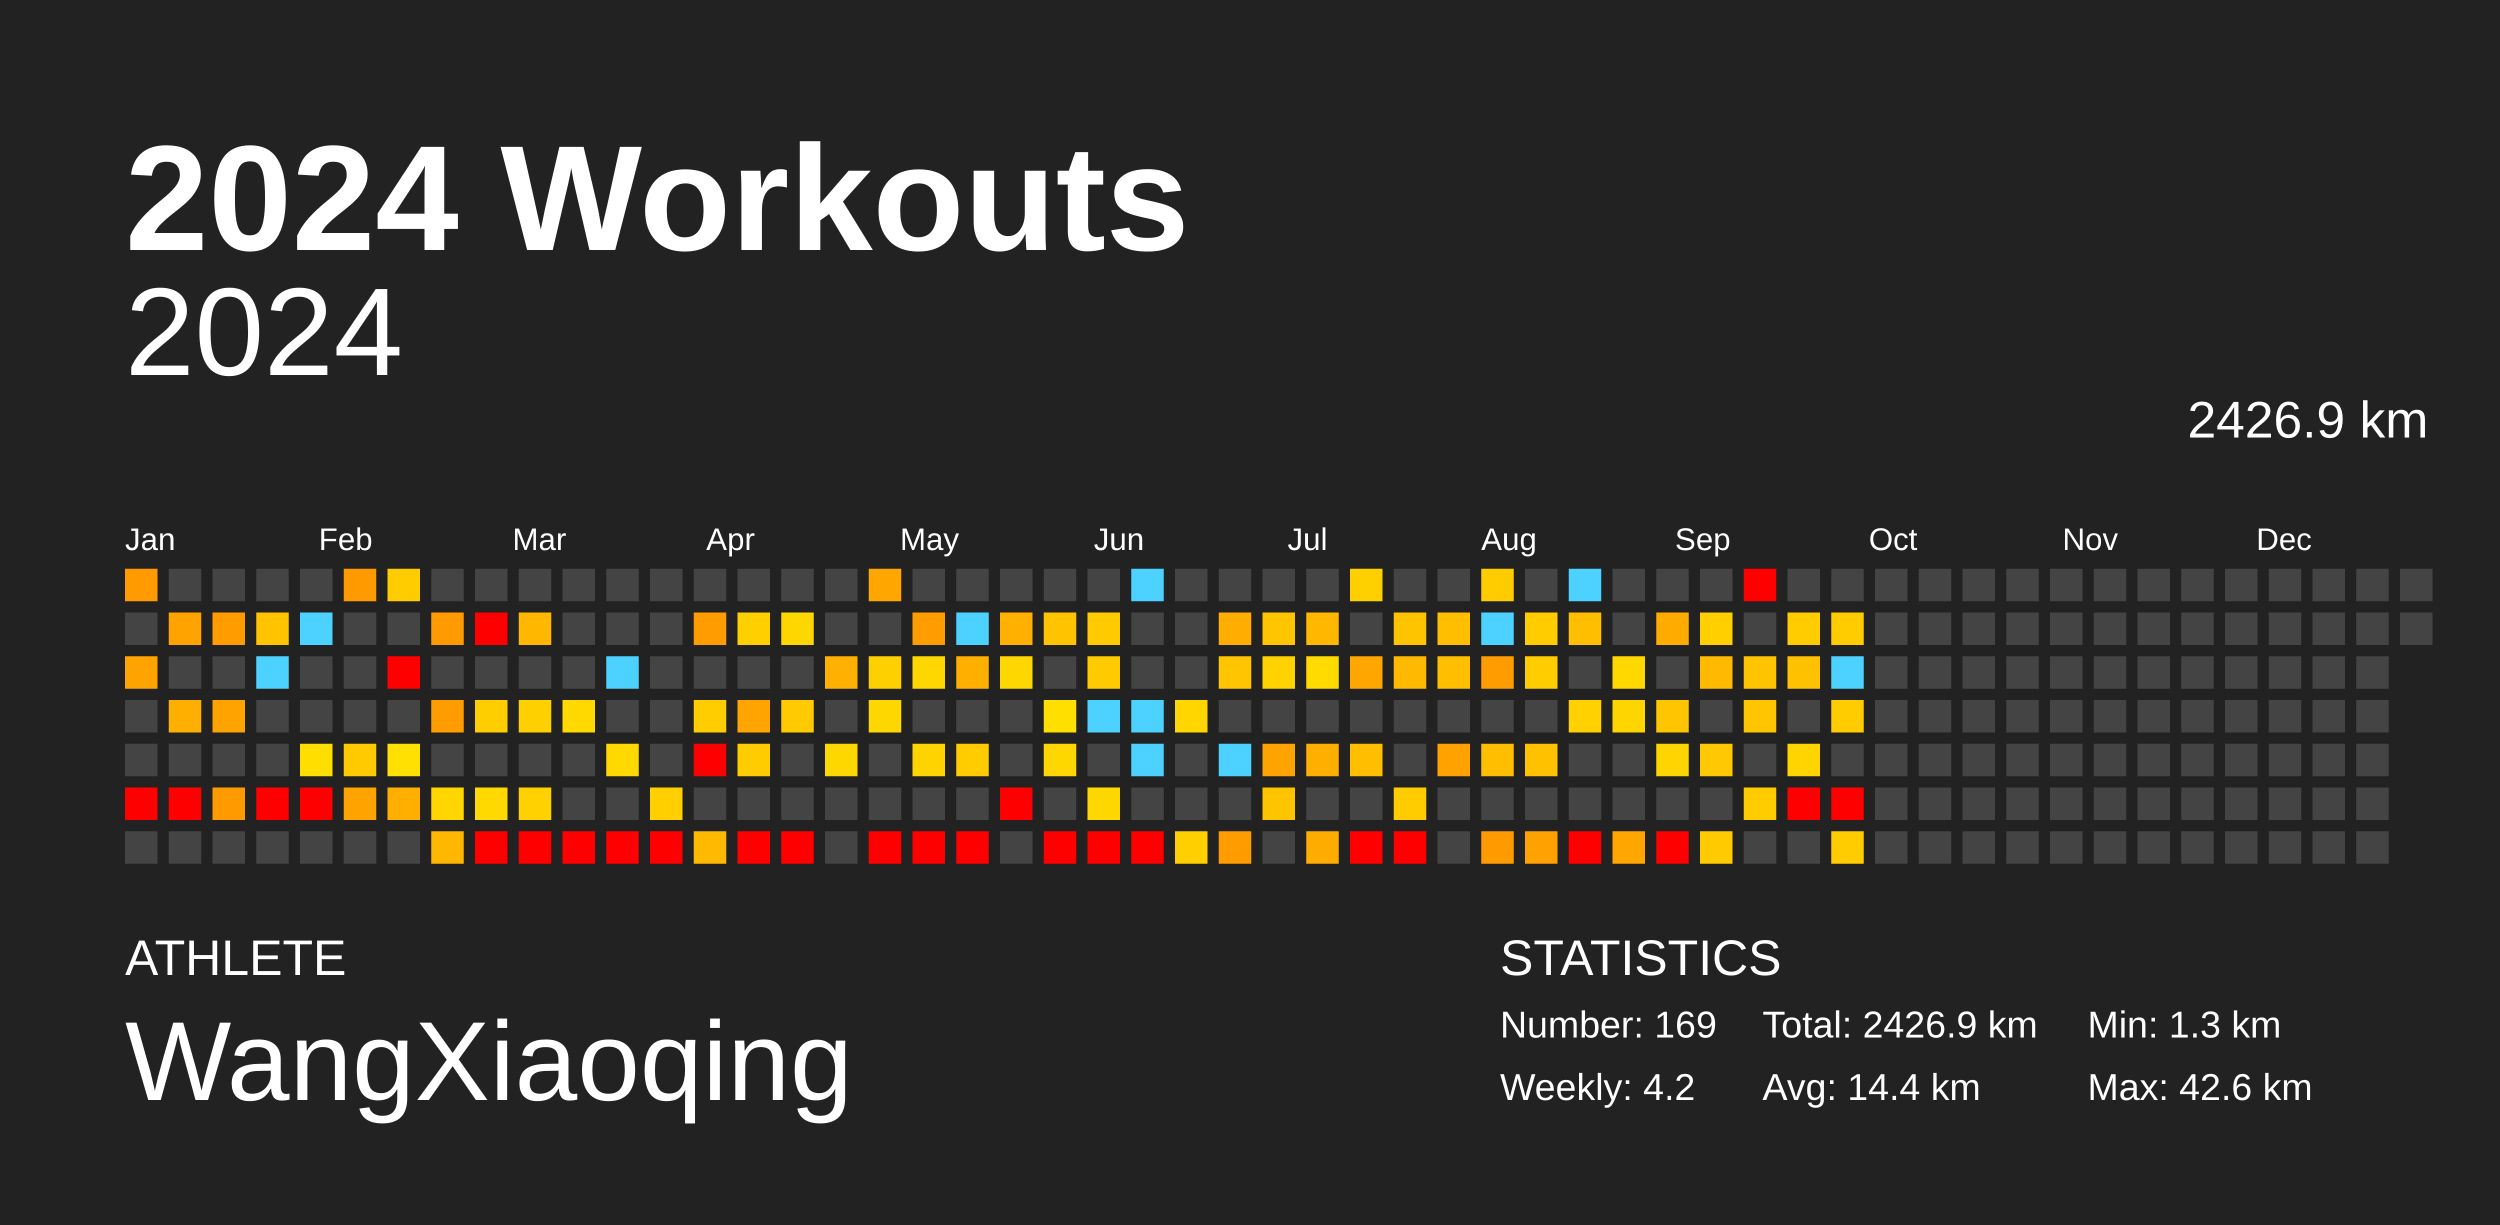
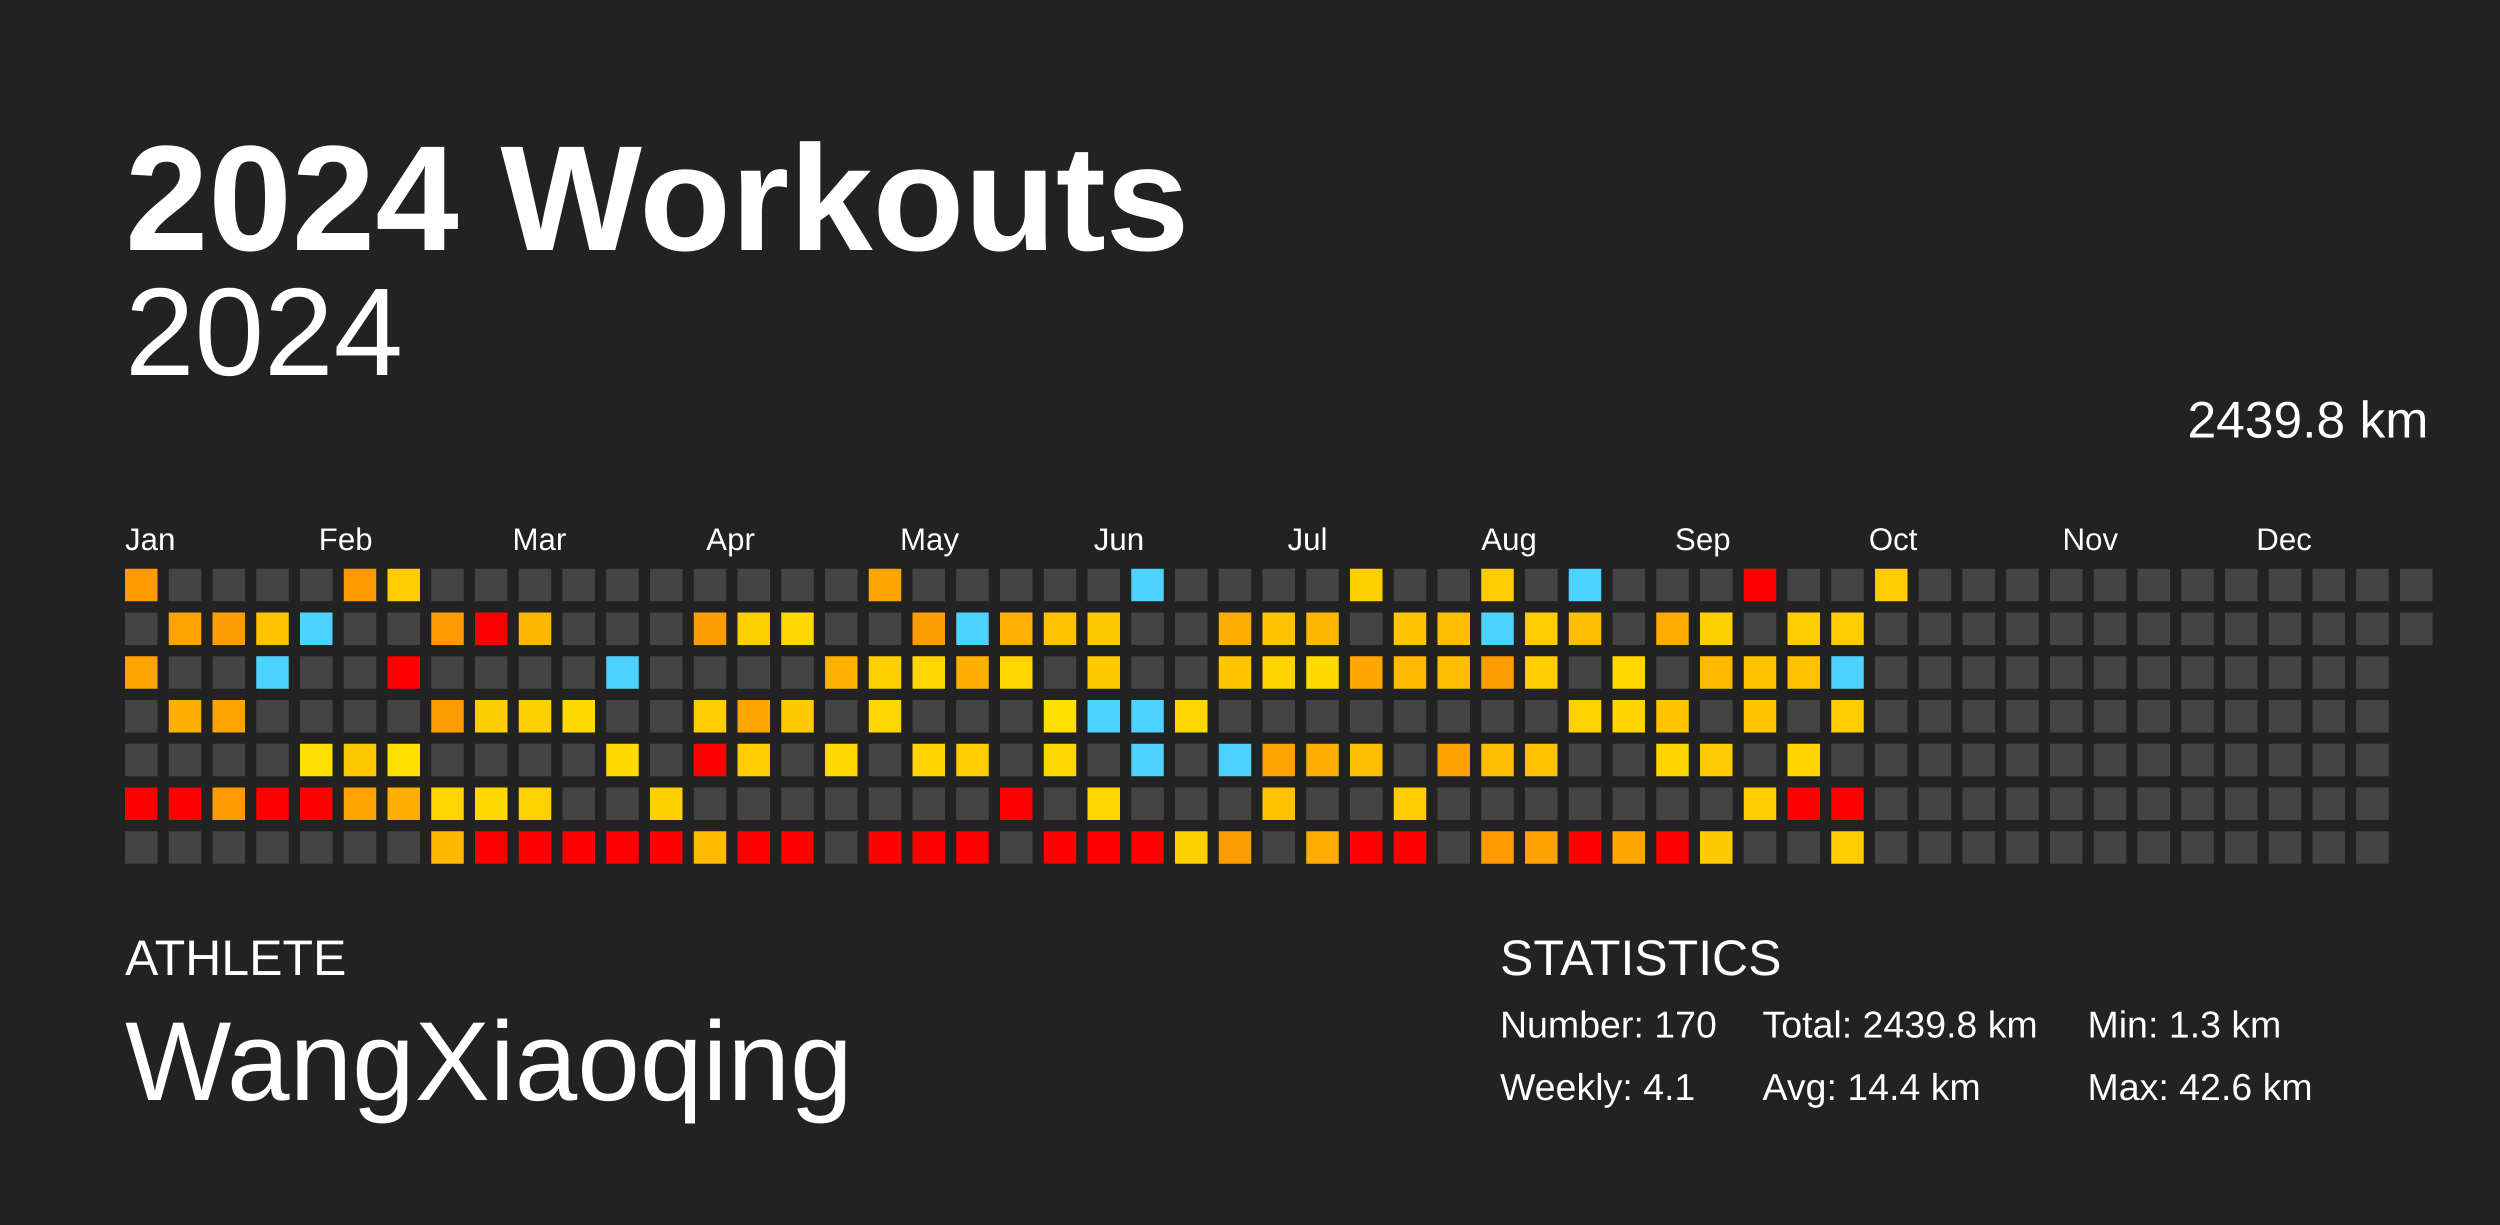
<svg xmlns="http://www.w3.org/2000/svg" baseProfile="full" height="98mm" version="1.1" viewBox="0,0,200,98" width="200mm">
  <defs />
  <rect fill="#222222" height="98" width="200" x="0" y="0" />
  <text fill="#FFFFFF" style="font-size:12px; font-family:Arial; font-weight:bold;" x="10" y="20">2024 Workouts</text>
  <text fill="#FFFFFF" style="font-size:4px; font-family:Arial" x="10" y="78">ATHLETE</text>
  <text fill="#FFFFFF" style="font-size:9px; font-family:Arial" x="10" y="88">WangXiaoqing</text>
  <text fill="#FFFFFF" style="font-size:4px; font-family:Arial" x="120" y="78">STATISTICS</text>
-   <text fill="#FFFFFF" style="font-size:3px; font-family:Arial" x="120" y="83">Number: 169</text>
-   <text fill="#FFFFFF" style="font-size:3px; font-family:Arial" x="120" y="88">Weekly: 4.2</text>
-   <text fill="#FFFFFF" style="font-size:3px; font-family:Arial" x="141" y="83">Total: 2426.9 km</text>
+   <text fill="#FFFFFF" style="font-size:3px; font-family:Arial" x="120" y="83">Number: 170</text>
+   <text fill="#FFFFFF" style="font-size:3px; font-family:Arial" x="120" y="88">Weekly: 4.1</text>
+   <text fill="#FFFFFF" style="font-size:3px; font-family:Arial" x="141" y="83">Total: 2439.8 km</text>
  <text fill="#FFFFFF" style="font-size:3px; font-family:Arial" x="141" y="88">Avg: 14.4 km</text>
  <text fill="#FFFFFF" style="font-size:3px; font-family:Arial" x="167" y="83">Min: 1.3 km</text>
  <text fill="#FFFFFF" style="font-size:3px; font-family:Arial" x="167" y="88">Max: 42.6 km</text>
  <text alignment-baseline="hanging" fill="#FFFFFF" style="font-size:10.0px; font-family:Arial;" x="10" y="30">2024</text>
-   <text alignment-baseline="hanging" fill="#FFFFFF" style="font-size:4.125px; font-family:Arial;" x="175" y="35">2426.9 km</text>
+   <text alignment-baseline="hanging" fill="#FFFFFF" style="font-size:4.125px; font-family:Arial;" x="175" y="35">2439.8 km</text>
  <text fill="#FFFFFF" style="font-size:2.5px; font-family:Arial" x="10.0" y="44">Jan</text>
  <text fill="#FFFFFF" style="font-size:2.5px; font-family:Arial" x="25.5" y="44">Feb</text>
  <text fill="#FFFFFF" style="font-size:2.5px; font-family:Arial" x="41.0" y="44">Mar</text>
  <text fill="#FFFFFF" style="font-size:2.5px; font-family:Arial" x="56.5" y="44">Apr</text>
  <text fill="#FFFFFF" style="font-size:2.5px; font-family:Arial" x="72.0" y="44">May</text>
  <text fill="#FFFFFF" style="font-size:2.5px; font-family:Arial" x="87.5" y="44">Jun</text>
  <text fill="#FFFFFF" style="font-size:2.5px; font-family:Arial" x="103.0" y="44">Jul</text>
  <text fill="#FFFFFF" style="font-size:2.5px; font-family:Arial" x="118.5" y="44">Aug</text>
  <text fill="#FFFFFF" style="font-size:2.5px; font-family:Arial" x="134.0" y="44">Sep</text>
  <text fill="#FFFFFF" style="font-size:2.5px; font-family:Arial" x="149.5" y="44">Oct</text>
  <text fill="#FFFFFF" style="font-size:2.5px; font-family:Arial" x="165.0" y="44">Nov</text>
  <text fill="#FFFFFF" style="font-size:2.5px; font-family:Arial" x="180.5" y="44">Dec</text>
  <rect fill="#ff9b00" height="2.6" width="2.6" x="10.0" y="45.5" />
  <rect fill="#444444" height="2.6" width="2.6" x="10.0" y="49.0" />
  <rect fill="#ffa300" height="2.6" width="2.6" x="10.0" y="52.5" />
  <rect fill="#444444" height="2.6" width="2.6" x="10.0" y="56.0" />
  <rect fill="#444444" height="2.6" width="2.6" x="10.0" y="59.5" />
  <rect fill="red" height="2.6" width="2.6" x="10.0" y="63.0" />
  <rect fill="#444444" height="2.6" width="2.6" x="10.0" y="66.5" />
  <rect fill="#444444" height="2.6" width="2.6" x="13.5" y="45.5" />
  <rect fill="#ffa300" height="2.6" width="2.6" x="13.5" y="49.0" />
  <rect fill="#444444" height="2.6" width="2.6" x="13.5" y="52.5" />
  <rect fill="#ffaf00" height="2.6" width="2.6" x="13.5" y="56.0" />
  <rect fill="#444444" height="2.6" width="2.6" x="13.5" y="59.5" />
  <rect fill="red" height="2.6" width="2.6" x="13.5" y="63.0" />
  <rect fill="#444444" height="2.6" width="2.6" x="13.5" y="66.5" />
  <rect fill="#444444" height="2.6" width="2.6" x="17.0" y="45.5" />
  <rect fill="#ff9c00" height="2.6" width="2.6" x="17.0" y="49.0" />
  <rect fill="#444444" height="2.6" width="2.6" x="17.0" y="52.5" />
  <rect fill="#ffa300" height="2.6" width="2.6" x="17.0" y="56.0" />
  <rect fill="#444444" height="2.6" width="2.6" x="17.0" y="59.5" />
  <rect fill="#ff9b00" height="2.6" width="2.6" x="17.0" y="63.0" />
  <rect fill="#444444" height="2.6" width="2.6" x="17.0" y="66.5" />
  <rect fill="#444444" height="2.6" width="2.6" x="20.5" y="45.5" />
  <rect fill="#ffc300" height="2.6" width="2.6" x="20.5" y="49.0" />
  <rect fill="#4dd2ff" height="2.6" width="2.6" x="20.5" y="52.5" />
  <rect fill="#444444" height="2.6" width="2.6" x="20.5" y="56.0" />
  <rect fill="#444444" height="2.6" width="2.6" x="20.5" y="59.5" />
  <rect fill="red" height="2.6" width="2.6" x="20.5" y="63.0" />
  <rect fill="#444444" height="2.6" width="2.6" x="20.5" y="66.5" />
  <rect fill="#444444" height="2.6" width="2.6" x="24.0" y="45.5" />
  <rect fill="#4dd2ff" height="2.6" width="2.6" x="24.0" y="49.0" />
  <rect fill="#444444" height="2.6" width="2.6" x="24.0" y="52.5" />
  <rect fill="#444444" height="2.6" width="2.6" x="24.0" y="56.0" />
  <rect fill="#ffde00" height="2.6" width="2.6" x="24.0" y="59.5" />
  <rect fill="red" height="2.6" width="2.6" x="24.0" y="63.0" />
  <rect fill="#444444" height="2.6" width="2.6" x="24.0" y="66.5" />
  <rect fill="#ff9b00" height="2.6" width="2.6" x="27.5" y="45.5" />
  <rect fill="#444444" height="2.6" width="2.6" x="27.5" y="49.0" />
  <rect fill="#444444" height="2.6" width="2.6" x="27.5" y="52.5" />
  <rect fill="#444444" height="2.6" width="2.6" x="27.5" y="56.0" />
  <rect fill="#ffcb00" height="2.6" width="2.6" x="27.5" y="59.5" />
  <rect fill="#ffa300" height="2.6" width="2.6" x="27.5" y="63.0" />
  <rect fill="#444444" height="2.6" width="2.6" x="27.5" y="66.5" />
  <rect fill="#ffcc00" height="2.6" width="2.6" x="31.0" y="45.5" />
  <rect fill="#444444" height="2.6" width="2.6" x="31.0" y="49.0" />
  <rect fill="red" height="2.6" width="2.6" x="31.0" y="52.5" />
  <rect fill="#444444" height="2.6" width="2.6" x="31.0" y="56.0" />
  <rect fill="#ffe000" height="2.6" width="2.6" x="31.0" y="59.5" />
  <rect fill="#ffaf00" height="2.6" width="2.6" x="31.0" y="63.0" />
  <rect fill="#444444" height="2.6" width="2.6" x="31.0" y="66.5" />
  <rect fill="#444444" height="2.6" width="2.6" x="34.5" y="45.5" />
  <rect fill="#ff9b00" height="2.6" width="2.6" x="34.5" y="49.0" />
  <rect fill="#444444" height="2.6" width="2.6" x="34.5" y="52.5" />
  <rect fill="#ff9c00" height="2.6" width="2.6" x="34.5" y="56.0" />
  <rect fill="#444444" height="2.6" width="2.6" x="34.5" y="59.5" />
  <rect fill="#ffd600" height="2.6" width="2.6" x="34.5" y="63.0" />
  <rect fill="#ffb700" height="2.6" width="2.6" x="34.5" y="66.5" />
  <rect fill="#444444" height="2.6" width="2.6" x="38.0" y="45.5" />
  <rect fill="red" height="2.6" width="2.6" x="38.0" y="49.0" />
  <rect fill="#444444" height="2.6" width="2.6" x="38.0" y="52.5" />
  <rect fill="#ffce00" height="2.6" width="2.6" x="38.0" y="56.0" />
  <rect fill="#444444" height="2.6" width="2.6" x="38.0" y="59.5" />
  <rect fill="#ffd900" height="2.6" width="2.6" x="38.0" y="63.0" />
  <rect fill="red" height="2.6" width="2.6" x="38.0" y="66.5" />
  <rect fill="#444444" height="2.6" width="2.6" x="41.5" y="45.5" />
  <rect fill="#ffb700" height="2.6" width="2.6" x="41.5" y="49.0" />
  <rect fill="#444444" height="2.6" width="2.6" x="41.5" y="52.5" />
  <rect fill="#ffd000" height="2.6" width="2.6" x="41.5" y="56.0" />
  <rect fill="#444444" height="2.6" width="2.6" x="41.5" y="59.5" />
  <rect fill="#ffd100" height="2.6" width="2.6" x="41.5" y="63.0" />
  <rect fill="red" height="2.6" width="2.6" x="41.5" y="66.5" />
  <rect fill="#444444" height="2.6" width="2.6" x="45.0" y="45.5" />
  <rect fill="#444444" height="2.6" width="2.6" x="45.0" y="49.0" />
  <rect fill="#444444" height="2.6" width="2.6" x="45.0" y="52.5" />
  <rect fill="#ffd900" height="2.6" width="2.6" x="45.0" y="56.0" />
  <rect fill="#444444" height="2.6" width="2.6" x="45.0" y="59.5" />
  <rect fill="#444444" height="2.6" width="2.6" x="45.0" y="63.0" />
  <rect fill="red" height="2.6" width="2.6" x="45.0" y="66.5" />
  <rect fill="#444444" height="2.6" width="2.6" x="48.5" y="45.5" />
  <rect fill="#444444" height="2.6" width="2.6" x="48.5" y="49.0" />
  <rect fill="#4dd2ff" height="2.6" width="2.6" x="48.5" y="52.5" />
  <rect fill="#444444" height="2.6" width="2.6" x="48.5" y="56.0" />
  <rect fill="#ffd900" height="2.6" width="2.6" x="48.5" y="59.5" />
  <rect fill="#444444" height="2.6" width="2.6" x="48.5" y="63.0" />
  <rect fill="red" height="2.6" width="2.6" x="48.5" y="66.5" />
  <rect fill="#444444" height="2.6" width="2.6" x="52.0" y="45.5" />
  <rect fill="#444444" height="2.6" width="2.6" x="52.0" y="49.0" />
  <rect fill="#444444" height="2.6" width="2.6" x="52.0" y="52.5" />
  <rect fill="#444444" height="2.6" width="2.6" x="52.0" y="56.0" />
  <rect fill="#444444" height="2.6" width="2.6" x="52.0" y="59.5" />
  <rect fill="#ffcf00" height="2.6" width="2.6" x="52.0" y="63.0" />
  <rect fill="red" height="2.6" width="2.6" x="52.0" y="66.5" />
  <rect fill="#444444" height="2.6" width="2.6" x="55.5" y="45.5" />
  <rect fill="#ff9c00" height="2.6" width="2.6" x="55.5" y="49.0" />
  <rect fill="#444444" height="2.6" width="2.6" x="55.5" y="52.5" />
  <rect fill="#ffcd00" height="2.6" width="2.6" x="55.5" y="56.0" />
  <rect fill="red" height="2.6" width="2.6" x="55.5" y="59.5" />
  <rect fill="#444444" height="2.6" width="2.6" x="55.5" y="63.0" />
  <rect fill="#ffb900" height="2.6" width="2.6" x="55.5" y="66.5" />
  <rect fill="#444444" height="2.6" width="2.6" x="59.0" y="45.5" />
  <rect fill="#ffcf00" height="2.6" width="2.6" x="59.0" y="49.0" />
  <rect fill="#444444" height="2.6" width="2.6" x="59.0" y="52.5" />
  <rect fill="#ffa400" height="2.6" width="2.6" x="59.0" y="56.0" />
  <rect fill="#ffcc00" height="2.6" width="2.6" x="59.0" y="59.5" />
  <rect fill="#444444" height="2.6" width="2.6" x="59.0" y="63.0" />
  <rect fill="red" height="2.6" width="2.6" x="59.0" y="66.5" />
  <rect fill="#444444" height="2.6" width="2.6" x="62.5" y="45.5" />
  <rect fill="#ffd700" height="2.6" width="2.6" x="62.5" y="49.0" />
  <rect fill="#444444" height="2.6" width="2.6" x="62.5" y="52.5" />
  <rect fill="#ffcb00" height="2.6" width="2.6" x="62.5" y="56.0" />
  <rect fill="#444444" height="2.6" width="2.6" x="62.5" y="59.5" />
  <rect fill="#444444" height="2.6" width="2.6" x="62.5" y="63.0" />
  <rect fill="red" height="2.6" width="2.6" x="62.5" y="66.5" />
  <rect fill="#444444" height="2.6" width="2.6" x="66.0" y="45.5" />
  <rect fill="#444444" height="2.6" width="2.6" x="66.0" y="49.0" />
  <rect fill="#ffb000" height="2.6" width="2.6" x="66.0" y="52.5" />
  <rect fill="#444444" height="2.6" width="2.6" x="66.0" y="56.0" />
  <rect fill="#ffd700" height="2.6" width="2.6" x="66.0" y="59.5" />
  <rect fill="#444444" height="2.6" width="2.6" x="66.0" y="63.0" />
  <rect fill="#444444" height="2.6" width="2.6" x="66.0" y="66.5" />
  <rect fill="#ffa700" height="2.6" width="2.6" x="69.5" y="45.5" />
  <rect fill="#444444" height="2.6" width="2.6" x="69.5" y="49.0" />
  <rect fill="#ffd000" height="2.6" width="2.6" x="69.5" y="52.5" />
  <rect fill="#ffd700" height="2.6" width="2.6" x="69.5" y="56.0" />
  <rect fill="#444444" height="2.6" width="2.6" x="69.5" y="59.5" />
  <rect fill="#444444" height="2.6" width="2.6" x="69.5" y="63.0" />
  <rect fill="red" height="2.6" width="2.6" x="69.5" y="66.5" />
  <rect fill="#444444" height="2.6" width="2.6" x="73.0" y="45.5" />
  <rect fill="#ff9c00" height="2.6" width="2.6" x="73.0" y="49.0" />
  <rect fill="#ffd700" height="2.6" width="2.6" x="73.0" y="52.5" />
  <rect fill="#444444" height="2.6" width="2.6" x="73.0" y="56.0" />
  <rect fill="#ffd300" height="2.6" width="2.6" x="73.0" y="59.5" />
  <rect fill="#444444" height="2.6" width="2.6" x="73.0" y="63.0" />
  <rect fill="red" height="2.6" width="2.6" x="73.0" y="66.5" />
  <rect fill="#444444" height="2.6" width="2.6" x="76.5" y="45.5" />
  <rect fill="#4dd2ff" height="2.6" width="2.6" x="76.5" y="49.0" />
  <rect fill="#ffaf00" height="2.6" width="2.6" x="76.5" y="52.5" />
  <rect fill="#444444" height="2.6" width="2.6" x="76.5" y="56.0" />
  <rect fill="#ffcc00" height="2.6" width="2.6" x="76.5" y="59.5" />
  <rect fill="#444444" height="2.6" width="2.6" x="76.5" y="63.0" />
  <rect fill="red" height="2.6" width="2.6" x="76.5" y="66.5" />
  <rect fill="#444444" height="2.6" width="2.6" x="80.0" y="45.5" />
  <rect fill="#ffb000" height="2.6" width="2.6" x="80.0" y="49.0" />
  <rect fill="#ffd700" height="2.6" width="2.6" x="80.0" y="52.5" />
  <rect fill="#444444" height="2.6" width="2.6" x="80.0" y="56.0" />
  <rect fill="#444444" height="2.6" width="2.6" x="80.0" y="59.5" />
  <rect fill="red" height="2.6" width="2.6" x="80.0" y="63.0" />
  <rect fill="#444444" height="2.6" width="2.6" x="80.0" y="66.5" />
  <rect fill="#444444" height="2.6" width="2.6" x="83.5" y="45.5" />
  <rect fill="#ffc300" height="2.6" width="2.6" x="83.5" y="49.0" />
  <rect fill="#444444" height="2.6" width="2.6" x="83.5" y="52.5" />
  <rect fill="#ffdf00" height="2.6" width="2.6" x="83.5" y="56.0" />
  <rect fill="#ffd700" height="2.6" width="2.6" x="83.5" y="59.5" />
  <rect fill="#444444" height="2.6" width="2.6" x="83.5" y="63.0" />
  <rect fill="red" height="2.6" width="2.6" x="83.5" y="66.5" />
  <rect fill="#444444" height="2.6" width="2.6" x="87.0" y="45.5" />
  <rect fill="#ffcb00" height="2.6" width="2.6" x="87.0" y="49.0" />
  <rect fill="#ffcb00" height="2.6" width="2.6" x="87.0" y="52.5" />
  <rect fill="#4dd2ff" height="2.6" width="2.6" x="87.0" y="56.0" />
  <rect fill="#444444" height="2.6" width="2.6" x="87.0" y="59.5" />
  <rect fill="#ffd700" height="2.6" width="2.6" x="87.0" y="63.0" />
  <rect fill="red" height="2.6" width="2.6" x="87.0" y="66.5" />
  <rect fill="#4dd2ff" height="2.6" width="2.6" x="90.5" y="45.5" />
  <rect fill="#444444" height="2.6" width="2.6" x="90.5" y="49.0" />
  <rect fill="#444444" height="2.6" width="2.6" x="90.5" y="52.5" />
  <rect fill="#4dd2ff" height="2.6" width="2.6" x="90.5" y="56.0" />
  <rect fill="#4dd2ff" height="2.6" width="2.6" x="90.5" y="59.5" />
  <rect fill="#444444" height="2.6" width="2.6" x="90.5" y="63.0" />
  <rect fill="red" height="2.6" width="2.6" x="90.5" y="66.5" />
  <rect fill="#444444" height="2.6" width="2.6" x="94.0" y="45.5" />
  <rect fill="#444444" height="2.6" width="2.6" x="94.0" y="49.0" />
  <rect fill="#444444" height="2.6" width="2.6" x="94.0" y="52.5" />
  <rect fill="#ffd600" height="2.6" width="2.6" x="94.0" y="56.0" />
  <rect fill="#444444" height="2.6" width="2.6" x="94.0" y="59.5" />
  <rect fill="#444444" height="2.6" width="2.6" x="94.0" y="63.0" />
  <rect fill="#ffcf00" height="2.6" width="2.6" x="94.0" y="66.5" />
  <rect fill="#444444" height="2.6" width="2.6" x="97.5" y="45.5" />
  <rect fill="#ffad00" height="2.6" width="2.6" x="97.5" y="49.0" />
  <rect fill="#ffc500" height="2.6" width="2.6" x="97.5" y="52.5" />
  <rect fill="#444444" height="2.6" width="2.6" x="97.5" y="56.0" />
  <rect fill="#4dd2ff" height="2.6" width="2.6" x="97.5" y="59.5" />
  <rect fill="#444444" height="2.6" width="2.6" x="97.5" y="63.0" />
  <rect fill="#ff9c00" height="2.6" width="2.6" x="97.5" y="66.5" />
  <rect fill="#444444" height="2.6" width="2.6" x="101.0" y="45.5" />
  <rect fill="#ffc500" height="2.6" width="2.6" x="101.0" y="49.0" />
  <rect fill="#ffd200" height="2.6" width="2.6" x="101.0" y="52.5" />
  <rect fill="#444444" height="2.6" width="2.6" x="101.0" y="56.0" />
  <rect fill="#ffa300" height="2.6" width="2.6" x="101.0" y="59.5" />
  <rect fill="#ffc400" height="2.6" width="2.6" x="101.0" y="63.0" />
  <rect fill="#444444" height="2.6" width="2.6" x="101.0" y="66.5" />
  <rect fill="#444444" height="2.6" width="2.6" x="104.5" y="45.5" />
  <rect fill="#ffb700" height="2.6" width="2.6" x="104.5" y="49.0" />
  <rect fill="#ffdb00" height="2.6" width="2.6" x="104.5" y="52.5" />
  <rect fill="#444444" height="2.6" width="2.6" x="104.5" y="56.0" />
  <rect fill="#ffaf00" height="2.6" width="2.6" x="104.5" y="59.5" />
  <rect fill="#444444" height="2.6" width="2.6" x="104.5" y="63.0" />
  <rect fill="#ffac00" height="2.6" width="2.6" x="104.5" y="66.5" />
  <rect fill="#ffd000" height="2.6" width="2.6" x="108.0" y="45.5" />
  <rect fill="#444444" height="2.6" width="2.6" x="108.0" y="49.0" />
  <rect fill="#ffa600" height="2.6" width="2.6" x="108.0" y="52.5" />
  <rect fill="#444444" height="2.6" width="2.6" x="108.0" y="56.0" />
  <rect fill="#ffbe00" height="2.6" width="2.6" x="108.0" y="59.5" />
  <rect fill="#444444" height="2.6" width="2.6" x="108.0" y="63.0" />
  <rect fill="red" height="2.6" width="2.6" x="108.0" y="66.5" />
  <rect fill="#444444" height="2.6" width="2.6" x="111.5" y="45.5" />
  <rect fill="#ffc400" height="2.6" width="2.6" x="111.5" y="49.0" />
  <rect fill="#ffb900" height="2.6" width="2.6" x="111.5" y="52.5" />
  <rect fill="#444444" height="2.6" width="2.6" x="111.5" y="56.0" />
  <rect fill="#444444" height="2.6" width="2.6" x="111.5" y="59.5" />
  <rect fill="#ffcc00" height="2.6" width="2.6" x="111.5" y="63.0" />
  <rect fill="red" height="2.6" width="2.6" x="111.5" y="66.5" />
  <rect fill="#444444" height="2.6" width="2.6" x="115.0" y="45.5" />
  <rect fill="#ffbe00" height="2.6" width="2.6" x="115.0" y="49.0" />
  <rect fill="#ffbf00" height="2.6" width="2.6" x="115.0" y="52.5" />
  <rect fill="#444444" height="2.6" width="2.6" x="115.0" y="56.0" />
  <rect fill="#ffa200" height="2.6" width="2.6" x="115.0" y="59.5" />
  <rect fill="#444444" height="2.6" width="2.6" x="115.0" y="63.0" />
  <rect fill="#444444" height="2.6" width="2.6" x="115.0" y="66.5" />
  <rect fill="#ffcc00" height="2.6" width="2.6" x="118.5" y="45.5" />
  <rect fill="#4dd2ff" height="2.6" width="2.6" x="118.5" y="49.0" />
  <rect fill="#ff9c00" height="2.6" width="2.6" x="118.5" y="52.5" />
  <rect fill="#444444" height="2.6" width="2.6" x="118.5" y="56.0" />
  <rect fill="#ffbe00" height="2.6" width="2.6" x="118.5" y="59.5" />
  <rect fill="#444444" height="2.6" width="2.6" x="118.5" y="63.0" />
  <rect fill="#ff9b00" height="2.6" width="2.6" x="118.5" y="66.5" />
  <rect fill="#444444" height="2.6" width="2.6" x="122.0" y="45.5" />
  <rect fill="#ffcc00" height="2.6" width="2.6" x="122.0" y="49.0" />
  <rect fill="#ffcd00" height="2.6" width="2.6" x="122.0" y="52.5" />
  <rect fill="#444444" height="2.6" width="2.6" x="122.0" y="56.0" />
  <rect fill="#ffc100" height="2.6" width="2.6" x="122.0" y="59.5" />
  <rect fill="#444444" height="2.6" width="2.6" x="122.0" y="63.0" />
  <rect fill="#ffa100" height="2.6" width="2.6" x="122.0" y="66.5" />
  <rect fill="#4dd2ff" height="2.6" width="2.6" x="125.5" y="45.5" />
  <rect fill="#ffbe00" height="2.6" width="2.6" x="125.5" y="49.0" />
  <rect fill="#444444" height="2.6" width="2.6" x="125.5" y="52.5" />
  <rect fill="#ffd100" height="2.6" width="2.6" x="125.5" y="56.0" />
  <rect fill="#444444" height="2.6" width="2.6" x="125.5" y="59.5" />
  <rect fill="#444444" height="2.6" width="2.6" x="125.5" y="63.0" />
  <rect fill="red" height="2.6" width="2.6" x="125.5" y="66.5" />
  <rect fill="#444444" height="2.6" width="2.6" x="129.0" y="45.5" />
  <rect fill="#444444" height="2.6" width="2.6" x="129.0" y="49.0" />
  <rect fill="#ffd800" height="2.6" width="2.6" x="129.0" y="52.5" />
  <rect fill="#ffd500" height="2.6" width="2.6" x="129.0" y="56.0" />
  <rect fill="#444444" height="2.6" width="2.6" x="129.0" y="59.5" />
  <rect fill="#444444" height="2.6" width="2.6" x="129.0" y="63.0" />
  <rect fill="#ffa600" height="2.6" width="2.6" x="129.0" y="66.5" />
  <rect fill="#444444" height="2.6" width="2.6" x="132.5" y="45.5" />
  <rect fill="#ffab00" height="2.6" width="2.6" x="132.5" y="49.0" />
  <rect fill="#444444" height="2.6" width="2.6" x="132.5" y="52.5" />
  <rect fill="#ffc600" height="2.6" width="2.6" x="132.5" y="56.0" />
  <rect fill="#ffd500" height="2.6" width="2.6" x="132.5" y="59.5" />
  <rect fill="#444444" height="2.6" width="2.6" x="132.5" y="63.0" />
  <rect fill="red" height="2.6" width="2.6" x="132.5" y="66.5" />
  <rect fill="#444444" height="2.6" width="2.6" x="136.0" y="45.5" />
  <rect fill="#ffcf00" height="2.6" width="2.6" x="136.0" y="49.0" />
  <rect fill="#ffba00" height="2.6" width="2.6" x="136.0" y="52.5" />
  <rect fill="#444444" height="2.6" width="2.6" x="136.0" y="56.0" />
  <rect fill="#ffc800" height="2.6" width="2.6" x="136.0" y="59.5" />
  <rect fill="#444444" height="2.6" width="2.6" x="136.0" y="63.0" />
  <rect fill="#ffcb00" height="2.6" width="2.6" x="136.0" y="66.5" />
  <rect fill="red" height="2.6" width="2.6" x="139.5" y="45.5" />
  <rect fill="#444444" height="2.6" width="2.6" x="139.5" y="49.0" />
  <rect fill="#ffc400" height="2.6" width="2.6" x="139.5" y="52.5" />
  <rect fill="#ffc500" height="2.6" width="2.6" x="139.5" y="56.0" />
  <rect fill="#444444" height="2.6" width="2.6" x="139.5" y="59.5" />
  <rect fill="#ffcc00" height="2.6" width="2.6" x="139.5" y="63.0" />
  <rect fill="#444444" height="2.6" width="2.6" x="139.5" y="66.5" />
  <rect fill="#444444" height="2.6" width="2.6" x="143.0" y="45.5" />
  <rect fill="#ffcc00" height="2.6" width="2.6" x="143.0" y="49.0" />
  <rect fill="#ffc100" height="2.6" width="2.6" x="143.0" y="52.5" />
  <rect fill="#444444" height="2.6" width="2.6" x="143.0" y="56.0" />
  <rect fill="#ffd500" height="2.6" width="2.6" x="143.0" y="59.5" />
  <rect fill="red" height="2.6" width="2.6" x="143.0" y="63.0" />
  <rect fill="#444444" height="2.6" width="2.6" x="143.0" y="66.5" />
  <rect fill="#444444" height="2.6" width="2.6" x="146.5" y="45.5" />
  <rect fill="#ffcc00" height="2.6" width="2.6" x="146.5" y="49.0" />
  <rect fill="#4dd2ff" height="2.6" width="2.6" x="146.5" y="52.5" />
  <rect fill="#ffcc00" height="2.6" width="2.6" x="146.5" y="56.0" />
  <rect fill="#444444" height="2.6" width="2.6" x="146.5" y="59.5" />
  <rect fill="red" height="2.6" width="2.6" x="146.5" y="63.0" />
  <rect fill="#ffcc00" height="2.6" width="2.6" x="146.5" y="66.5" />
-   <rect fill="#444444" height="2.6" width="2.6" x="150.0" y="45.5" />
+   <rect fill="#ffcc00" height="2.6" width="2.6" x="150.0" y="45.5" />
  <rect fill="#444444" height="2.6" width="2.6" x="150.0" y="49.0" />
  <rect fill="#444444" height="2.6" width="2.6" x="150.0" y="52.5" />
  <rect fill="#444444" height="2.6" width="2.6" x="150.0" y="56.0" />
  <rect fill="#444444" height="2.6" width="2.6" x="150.0" y="59.5" />
  <rect fill="#444444" height="2.6" width="2.6" x="150.0" y="63.0" />
  <rect fill="#444444" height="2.6" width="2.6" x="150.0" y="66.5" />
  <rect fill="#444444" height="2.6" width="2.6" x="153.5" y="45.5" />
  <rect fill="#444444" height="2.6" width="2.6" x="153.5" y="49.0" />
  <rect fill="#444444" height="2.6" width="2.6" x="153.5" y="52.5" />
  <rect fill="#444444" height="2.6" width="2.6" x="153.5" y="56.0" />
  <rect fill="#444444" height="2.6" width="2.6" x="153.5" y="59.5" />
  <rect fill="#444444" height="2.6" width="2.6" x="153.5" y="63.0" />
  <rect fill="#444444" height="2.6" width="2.6" x="153.5" y="66.5" />
  <rect fill="#444444" height="2.6" width="2.6" x="157.0" y="45.5" />
  <rect fill="#444444" height="2.6" width="2.6" x="157.0" y="49.0" />
  <rect fill="#444444" height="2.6" width="2.6" x="157.0" y="52.5" />
  <rect fill="#444444" height="2.6" width="2.6" x="157.0" y="56.0" />
  <rect fill="#444444" height="2.6" width="2.6" x="157.0" y="59.5" />
  <rect fill="#444444" height="2.6" width="2.6" x="157.0" y="63.0" />
  <rect fill="#444444" height="2.6" width="2.6" x="157.0" y="66.5" />
  <rect fill="#444444" height="2.6" width="2.6" x="160.5" y="45.5" />
  <rect fill="#444444" height="2.6" width="2.6" x="160.5" y="49.0" />
  <rect fill="#444444" height="2.6" width="2.6" x="160.5" y="52.5" />
  <rect fill="#444444" height="2.6" width="2.6" x="160.5" y="56.0" />
  <rect fill="#444444" height="2.6" width="2.6" x="160.5" y="59.5" />
  <rect fill="#444444" height="2.6" width="2.6" x="160.5" y="63.0" />
  <rect fill="#444444" height="2.6" width="2.6" x="160.5" y="66.5" />
  <rect fill="#444444" height="2.6" width="2.6" x="164.0" y="45.5" />
  <rect fill="#444444" height="2.6" width="2.6" x="164.0" y="49.0" />
  <rect fill="#444444" height="2.6" width="2.6" x="164.0" y="52.5" />
  <rect fill="#444444" height="2.6" width="2.6" x="164.0" y="56.0" />
  <rect fill="#444444" height="2.6" width="2.6" x="164.0" y="59.5" />
  <rect fill="#444444" height="2.6" width="2.6" x="164.0" y="63.0" />
  <rect fill="#444444" height="2.6" width="2.6" x="164.0" y="66.5" />
  <rect fill="#444444" height="2.6" width="2.6" x="167.5" y="45.5" />
  <rect fill="#444444" height="2.6" width="2.6" x="167.5" y="49.0" />
  <rect fill="#444444" height="2.6" width="2.6" x="167.5" y="52.5" />
  <rect fill="#444444" height="2.6" width="2.6" x="167.5" y="56.0" />
  <rect fill="#444444" height="2.6" width="2.6" x="167.5" y="59.5" />
  <rect fill="#444444" height="2.6" width="2.6" x="167.5" y="63.0" />
  <rect fill="#444444" height="2.6" width="2.6" x="167.5" y="66.5" />
  <rect fill="#444444" height="2.6" width="2.6" x="171.0" y="45.5" />
  <rect fill="#444444" height="2.6" width="2.6" x="171.0" y="49.0" />
  <rect fill="#444444" height="2.6" width="2.6" x="171.0" y="52.5" />
  <rect fill="#444444" height="2.6" width="2.6" x="171.0" y="56.0" />
  <rect fill="#444444" height="2.6" width="2.6" x="171.0" y="59.5" />
  <rect fill="#444444" height="2.6" width="2.6" x="171.0" y="63.0" />
  <rect fill="#444444" height="2.6" width="2.6" x="171.0" y="66.5" />
  <rect fill="#444444" height="2.6" width="2.6" x="174.5" y="45.5" />
  <rect fill="#444444" height="2.6" width="2.6" x="174.5" y="49.0" />
  <rect fill="#444444" height="2.6" width="2.6" x="174.5" y="52.5" />
  <rect fill="#444444" height="2.6" width="2.6" x="174.5" y="56.0" />
  <rect fill="#444444" height="2.6" width="2.6" x="174.5" y="59.5" />
  <rect fill="#444444" height="2.6" width="2.6" x="174.5" y="63.0" />
  <rect fill="#444444" height="2.6" width="2.6" x="174.5" y="66.5" />
  <rect fill="#444444" height="2.6" width="2.6" x="178.0" y="45.5" />
  <rect fill="#444444" height="2.6" width="2.6" x="178.0" y="49.0" />
  <rect fill="#444444" height="2.6" width="2.6" x="178.0" y="52.5" />
  <rect fill="#444444" height="2.6" width="2.6" x="178.0" y="56.0" />
  <rect fill="#444444" height="2.6" width="2.6" x="178.0" y="59.5" />
  <rect fill="#444444" height="2.6" width="2.6" x="178.0" y="63.0" />
  <rect fill="#444444" height="2.6" width="2.6" x="178.0" y="66.5" />
  <rect fill="#444444" height="2.6" width="2.6" x="181.5" y="45.5" />
  <rect fill="#444444" height="2.6" width="2.6" x="181.5" y="49.0" />
  <rect fill="#444444" height="2.6" width="2.6" x="181.5" y="52.5" />
  <rect fill="#444444" height="2.6" width="2.6" x="181.5" y="56.0" />
  <rect fill="#444444" height="2.6" width="2.6" x="181.5" y="59.5" />
  <rect fill="#444444" height="2.6" width="2.6" x="181.5" y="63.0" />
  <rect fill="#444444" height="2.6" width="2.6" x="181.5" y="66.5" />
  <rect fill="#444444" height="2.6" width="2.6" x="185.0" y="45.5" />
  <rect fill="#444444" height="2.6" width="2.6" x="185.0" y="49.0" />
  <rect fill="#444444" height="2.6" width="2.6" x="185.0" y="52.5" />
  <rect fill="#444444" height="2.6" width="2.6" x="185.0" y="56.0" />
  <rect fill="#444444" height="2.6" width="2.6" x="185.0" y="59.5" />
  <rect fill="#444444" height="2.6" width="2.6" x="185.0" y="63.0" />
  <rect fill="#444444" height="2.6" width="2.6" x="185.0" y="66.5" />
  <rect fill="#444444" height="2.6" width="2.6" x="188.5" y="45.5" />
  <rect fill="#444444" height="2.6" width="2.6" x="188.5" y="49.0" />
  <rect fill="#444444" height="2.6" width="2.6" x="188.5" y="52.5" />
  <rect fill="#444444" height="2.6" width="2.6" x="188.5" y="56.0" />
  <rect fill="#444444" height="2.6" width="2.6" x="188.5" y="59.5" />
  <rect fill="#444444" height="2.6" width="2.6" x="188.5" y="63.0" />
  <rect fill="#444444" height="2.6" width="2.6" x="188.5" y="66.5" />
  <rect fill="#444444" height="2.6" width="2.6" x="192.0" y="45.5" />
  <rect fill="#444444" height="2.6" width="2.6" x="192.0" y="49.0" />
</svg>
